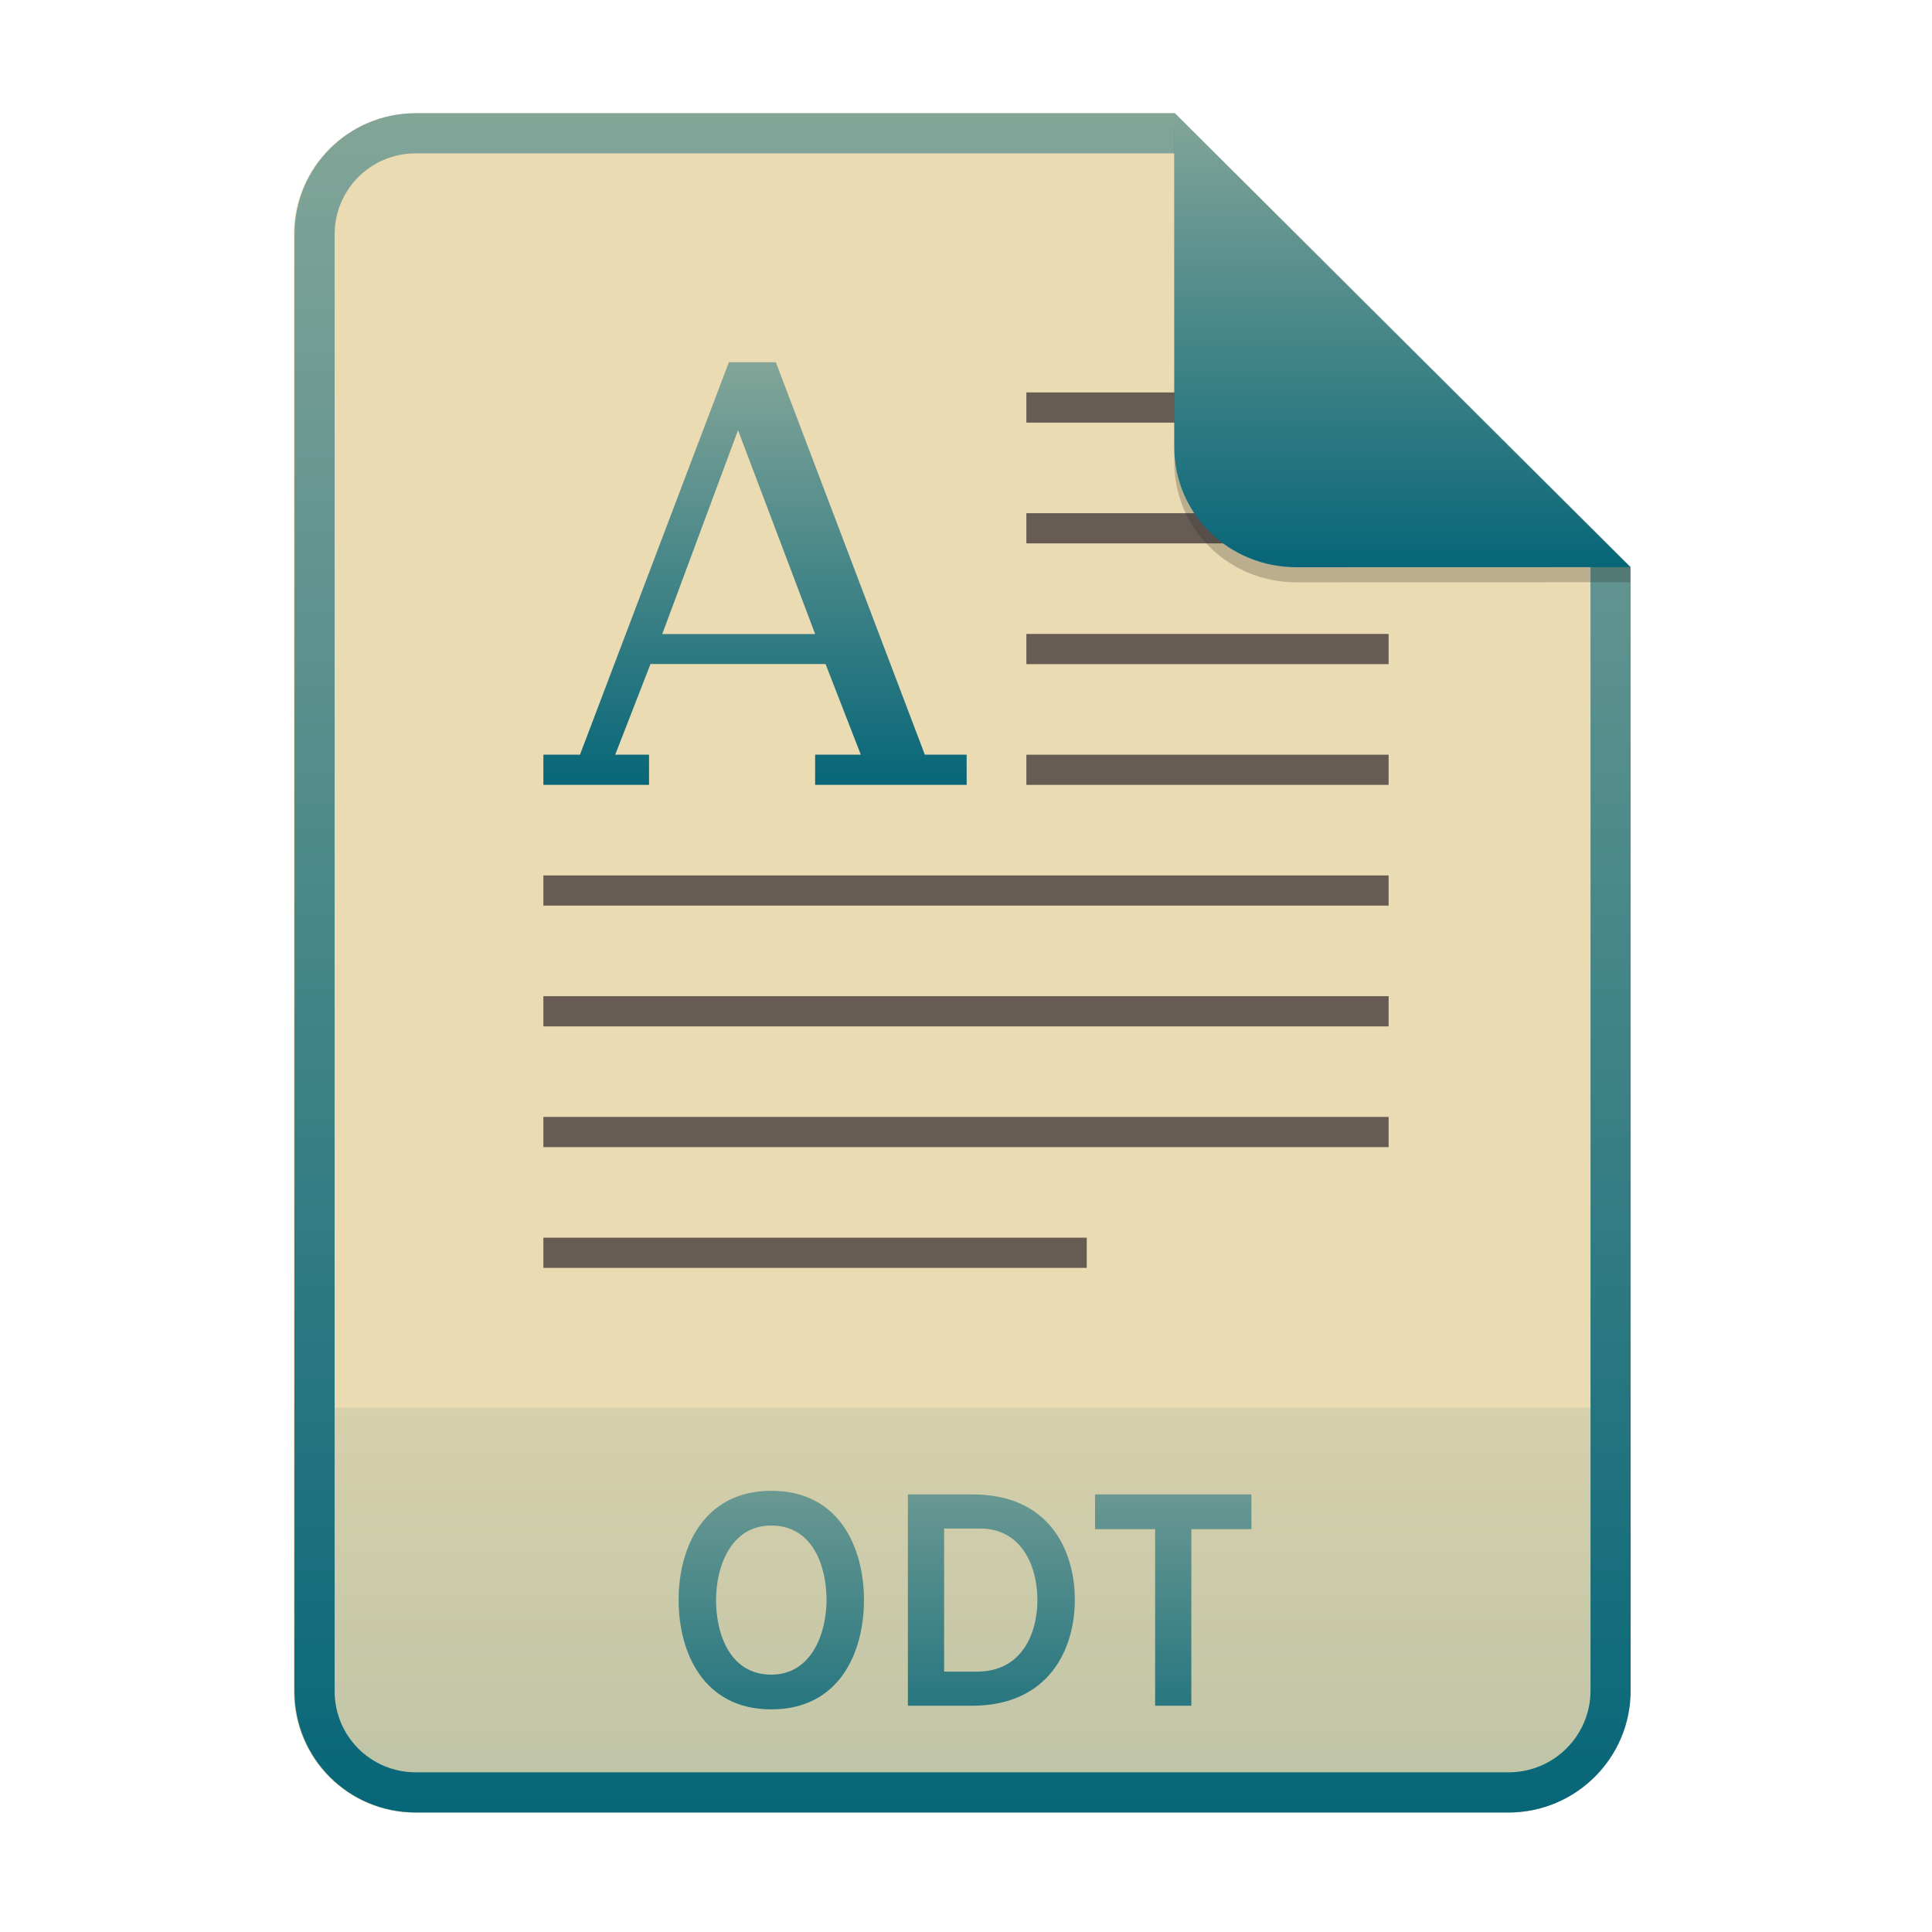
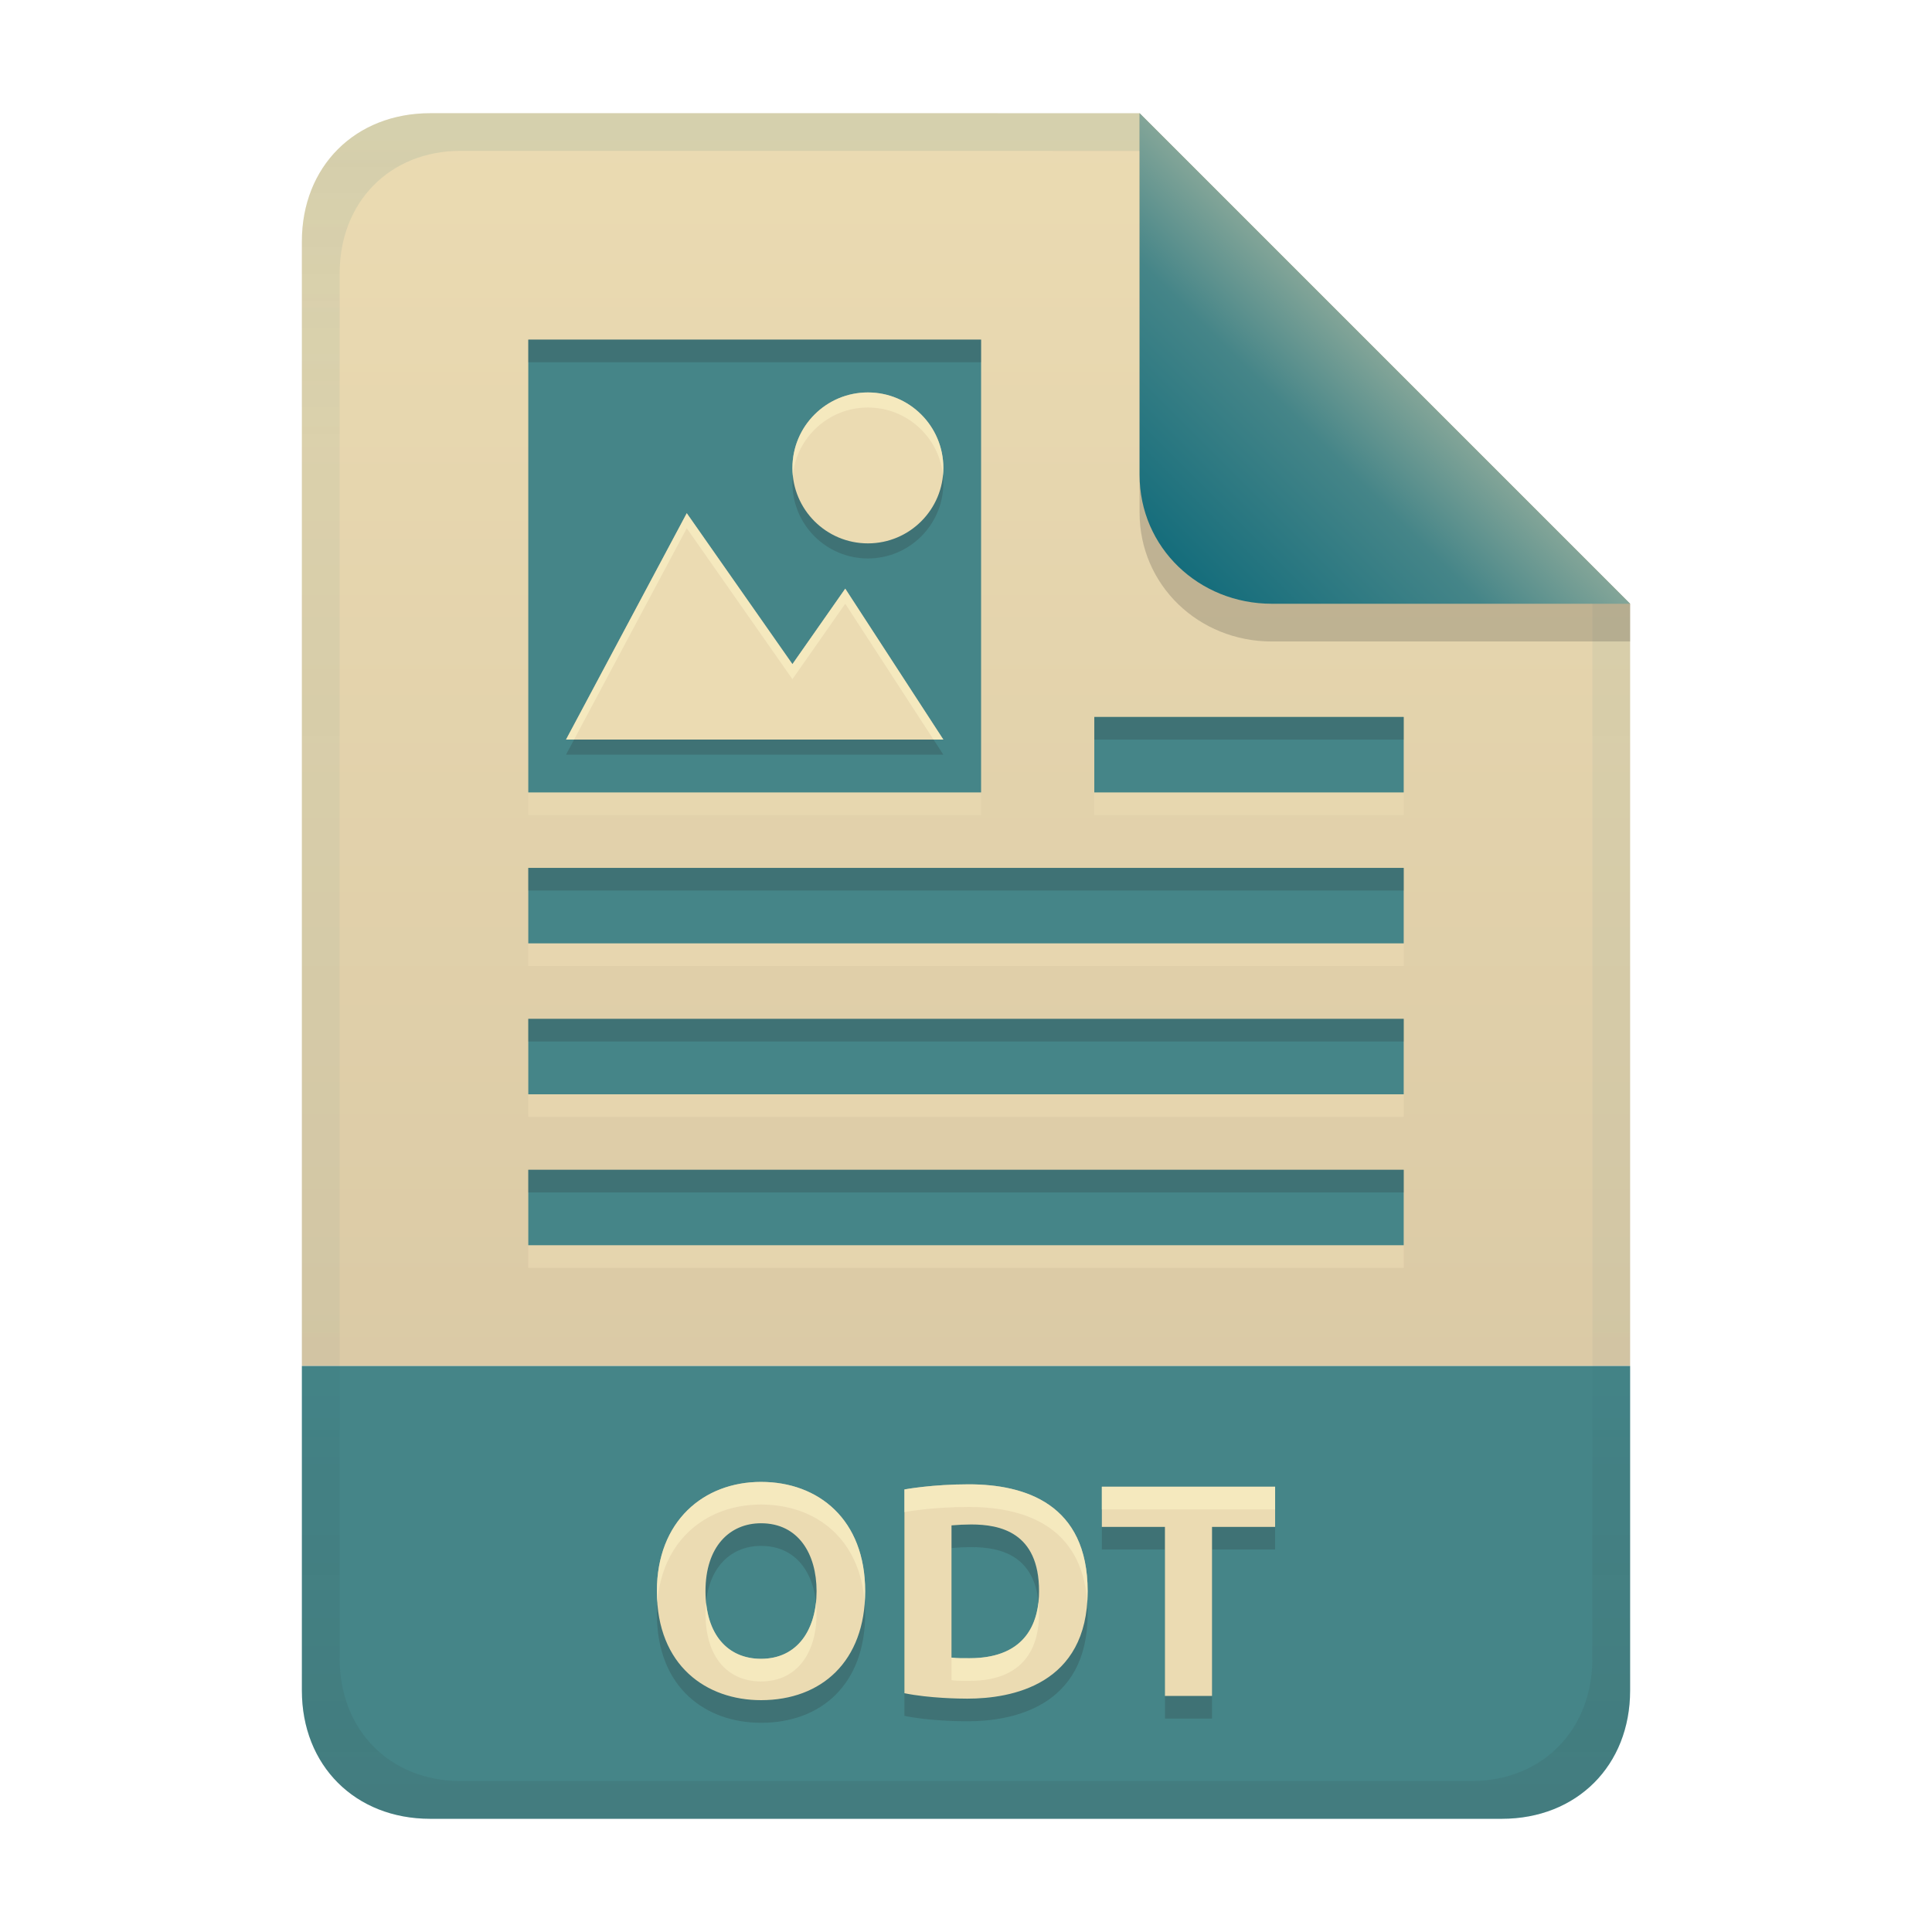
- <svg xmlns="http://www.w3.org/2000/svg" width="256" height="256" fill="none" version="1.1" viewBox="0 0 256 256">
-   <path d="m55.08 15h100.5l60.4 60.15 2e-3 148.9c0 8.911-7.262 16.13-16.17 16.13h-144.8c-8.91 0-16.08-7.174-16.08-16.08v-193c0-8.91 7.173-16.08 16.08-16.08h1e-4z" fill="#ebdbb2" />
-   <path d="m199.8 240.2c8.911 0 16.17-7.218 16.17-16.13l-1e-3 -37.55h-177v37.59c0 8.91 7.173 16.08 16.08 16.08h144.8z" fill="url(#paint0_linear)" opacity=".2" />
-   <path d="m155.6 20.32h-100.5c-5.973 0-10.76 4.792-10.76 10.76v193c0 5.973 4.792 10.76 10.76 10.76h144.8c5.992 0 10.85-4.856 10.85-10.81v-148.9l-55.08-54.83zm0-5.319h-100.5c-8.91 0-16.08 7.173-16.08 16.08v193c0 8.91 7.173 16.08 16.08 16.08h144.8c8.911 0 16.17-7.218 16.17-16.13l-2e-3 -148.9-60.4-60.15z" clip-rule="evenodd" fill="url(#paint1_linear)" fill-rule="evenodd" />
-   <path d="m102.2 226.5c9.04 0 12.28-7.56 12.28-14.48s-3.24-14.48-12.28-14.48c-9 0-12.28 7.56-12.28 14.48s3.28 14.48 12.28 14.48zm0-4.6c-5.44 0-7.32-5.32-7.32-9.88 0-4.32 1.88-9.88 7.32-9.88 5.44 0 7.32 5.28 7.32 9.88 0 4.28-1.92 9.88-7.32 9.88zm18.1-23.88v28h8.48c10.28 0 13.64-7.6 13.64-14 0-6.96-3.68-14-13.48-14h-8.64zm9.16 23.48h-4.36v-18.96h4.8c5.32 0 7.56 4.76 7.56 9.48 0 4.4-2.04 9.48-8 9.48zm28.4-18.88h7.96v-4.6h-20.72v4.6h7.96v23.4h4.8v-23.4z" fill="url(#paint2_linear)" />
-   <path d="m136 52v3.999h48v-3.999h-48zm0 16v3.999h48v-3.999h-48zm0 16v4.003h48v-4.003h-48zm0 16v3.999h48v-3.999h-48zm-64 16v3.998h112v-3.998h-112zm0 16v4.003h112v-4.003h-112zm0 16v3.999h112v-3.999h-112zm0 16v3.999h72v-3.999h-72z" fill="#665c54" />
-   <path d="m96.58 48-19.73 52h-4.849v3.999h14v-3.999h-4.482l4.675-12.01h23.2l4.668 12.01h-6.055v3.999h20.08v-3.999h-5.541l-19.74-52h-6.233zm1.213 9.003 10.22 27.01h-20.26l10.04-27.01z" fill="url(#paint3_linear)" />
-   <path d="m155.6 17v44.23c0 8.91 7.259 15.93 16.17 15.93l44.23-0.011v-2l-60.4-58.15z" fill="#282828" opacity=".25" />
-   <path d="m155.6 15v44.23c0 8.91 7.259 15.93 16.17 15.93l44.23-0.011-60.4-60.15z" fill="url(#paint4_linear)" />
+ <svg xmlns="http://www.w3.org/2000/svg" width="256" height="256" version="1.1" viewBox="0 0 256 256">
  <defs>
-     <linearGradient id="paint0_linear" x1="127.5" x2="127.5" y1="186.5" y2="240.2" gradientUnits="userSpaceOnUse">
+     <linearGradient id="linearGradient7-6" x1="186" x2="156" y1="45.006" y2="75.012" gradientTransform="matrix(1.0833,0,0,1.0833,-17.998,-1.2516)" gradientUnits="userSpaceOnUse">
      <stop stop-color="#83a598" offset="0" />
+       <stop stop-color="#458588" offset=".303" />
      <stop stop-color="#076678" offset="1" />
    </linearGradient>
-     <linearGradient id="paint1_linear" x1="127.5" x2="127.5" y1="15" y2="240.2" gradientUnits="userSpaceOnUse">
-       <stop stop-color="#83a598" offset="0" />
-       <stop stop-color="#076678" offset="1" />
+     <linearGradient id="linearGradient21-3" x1="128" x2="128" y1="15" y2="241" gradientTransform="translate(-9.7e-4,3e-5)" gradientUnits="userSpaceOnUse">
+       <stop stop-color="#ebdbb2" offset="0" />
+       <stop stop-color="#d5c4a1" offset="1" />
    </linearGradient>
-     <linearGradient id="paint2_linear" x1="127.5" x2="127.5" y1="187" y2="240" gradientUnits="userSpaceOnUse">
-       <stop stop-color="#83a598" offset="0" />
-       <stop stop-color="#076678" offset="1" />
-     </linearGradient>
-     <linearGradient id="paint3_linear" x1="72" x2="72" y1="48" y2="104" gradientUnits="userSpaceOnUse">
-       <stop stop-color="#83a598" offset="1e-7" />
-       <stop stop-color="#076678" offset="1" />
-     </linearGradient>
-     <linearGradient id="paint4_linear" x1="185.8" x2="185.8" y1="15" y2="75.16" gradientUnits="userSpaceOnUse">
-       <stop stop-color="#83a598" offset="0" />
-       <stop stop-color="#076678" offset="1" />
+     <linearGradient id="linearGradient14-1" x1="128" x2="128" y1="15.001" y2="241" gradientTransform="translate(0,4.8e-4)" gradientUnits="userSpaceOnUse">
+       <stop stop-color="#076678" stop-opacity=".1" offset="0" />
+       <stop stop-color="#076678" stop-opacity=".05" offset=".2" />
+       <stop stop-color="#076678" stop-opacity=".047" offset=".704" />
+       <stop stop-color="#282828" stop-opacity=".05" offset=".805" />
+       <stop stop-color="#282828" stop-opacity=".097" offset="1" />
    </linearGradient>
  </defs>
+   <path d="m56.999 15c-9.939 0-17 7.059-17 17v149h176v-101l-64.998-64.998z" fill="url(#linearGradient21-3)" style="paint-order:markers fill stroke" />
+   <path d="m57 241c-9.939 0-17-7.059-17-17v-43h176v43c0 9.941-7.061 17-17 17z" fill="#458588" stroke-linecap="round" stroke-linejoin="round" stroke-miterlimit="0" style="paint-order:markers fill stroke" />
+   <path d="m93.48 213.84c0 5.663 2.883 8.96 7.36 8.96 4.878 0 7.36-3.927 7.36-8.96 0-4.908-2.387-9-7.36-9-4.175 0-7.36 3.109-7.36 9zm21.16 0c0 9.292-5.78 14.44-13.8 14.44-7.198 0-13.8-4.518-13.8-14.44 0-9.283 6.202-14.48 13.8-14.48 7.624 0 13.8 4.991 13.8 14.48zm11.44 8.8c0.797 0.098 1.599 0.08 2.4 0.08 7.794 0 9.2-5.158 9.2-8.88 0-7.853-5.23-8.84-9-8.84-0.869 4e-3 -1.736 0.042-2.6 0.12zm18.04-8.8c0 12.439-10.106 14.24-15.96 14.24-0.887 0-4.987-0.041-8.32-0.72v-27c0.135-0.025 3.691-0.68 8.52-0.68 7.507 0 15.76 2.623 15.76 14.16zm24.84-13.84v5.32h-8.36v22.4h-6.24v-22.4h-8.36v-5.32z" fill="#282828" opacity=".2" aria-label="ODT" />
+   <path d="m93.48 210.84c0 5.663 2.883 8.96 7.36 8.96 4.878 0 7.36-3.927 7.36-8.96 0-4.908-2.387-9-7.36-9-4.175 0-7.36 3.109-7.36 9zm21.16 0c0 9.292-5.78 14.44-13.8 14.44-7.198 0-13.8-4.518-13.8-14.44 0-9.283 6.202-14.48 13.8-14.48 7.624 0 13.8 4.991 13.8 14.48zm11.44 8.8c0.797 0.098 1.599 0.08 2.4 0.08 7.794 0 9.2-5.158 9.2-8.88 0-7.853-5.23-8.84-9-8.84-0.869 4e-3 -1.736 0.042-2.6 0.12zm18.04-8.8c0 12.439-10.106 14.24-15.96 14.24-0.887 0-4.987-0.041-8.32-0.72v-27c0.135-0.025 3.691-0.68 8.52-0.68 7.507 0 15.76 2.623 15.76 14.16zm24.84-13.84v5.32h-8.36v22.4h-6.24v-22.4h-8.36v-5.32z" fill="#ebdbb2" aria-label="ODT" />
+   <path d="m100.84 196.36c-7.598-1e-5 -13.801 5.197-13.801 14.48 0 0.52 0.029 1.016 0.064 1.506 0.633-8.341 6.558-12.986 13.736-12.986 7.217 0 13.128 4.48 13.738 13.008 0.036-0.497 0.062-1.004 0.062-1.527 0-9.489-6.177-14.48-13.801-14.48zm27.52 0.32c-4.829 0-8.385 0.655-8.52 0.68v3c0.135-0.025 3.691-0.68 8.52-0.68 7.165 0 15.006 2.397 15.705 12.646 0.034-0.48 0.055-0.97 0.055-1.486 0-11.537-8.253-14.16-15.76-14.16zm17.641 0.32v3h22.961v-3zm-8.398 15.307c-0.38 3.477-2.311 7.414-9.121 7.414-0.801 0-1.603 0.018-2.4-0.08v3c0.797 0.098 1.599 0.08 2.4 0.08 7.794 0 9.199-5.159 9.199-8.881 0-0.546-0.03-1.051-0.078-1.533zm-29.486 0.035c-0.455 4.289-2.896 7.459-7.275 7.459-4.061 0-6.801-2.721-7.277-7.451-0.048 0.477-0.082 0.969-0.082 1.49 0 5.663 2.882 8.961 7.359 8.961 4.878 0 7.359-3.928 7.359-8.961 0-0.511-0.032-1.009-0.084-1.498z" fill="#fbf1c7" opacity=".6" />
+   <path d="m70 48v60h60v-60zm75 50v10h41v-10zm-75 20v10h116v-10zm0 20v10h116v-10zm0 20v10h116v-10z" fill="#ebdbb2" opacity=".6" style="paint-order:markers fill stroke" />
+   <path d="m70 45v60h60v-60zm75 50v10h41v-10zm-75 20v10h116v-10zm0 20v10h116v-10zm0 20v10h116v-10z" fill="#458588" style="paint-order:markers fill stroke" />
+   <path d="m70 45v3h60v-3zm75 50v3h41v-3zm-75 20v3h116v-3zm0 20v3h116v-3zm0 20v3h116v-3z" fill="#282828" opacity=".2" style="paint-order:markers fill stroke" />
+   <path d="m115 54c-5.523 0-10 4.477-10 10s4.477 10 10 10 10-4.477 10-10-4.477-10-10-10zm-24 16-16 30h50l-13-20-7 10z" fill="#282828" opacity=".2" stroke-linecap="round" stroke-linejoin="round" stroke-miterlimit="0" stroke-width="1.5" style="paint-order:markers fill stroke" />
+   <path d="m115 52c-5.523 0-10 4.477-10 10s4.477 10 10 10 10-4.477 10-10-4.477-10-10-10zm-24 16-16 30h50l-13-20-7 10z" fill="#ebdbb2" stroke-linecap="round" stroke-linejoin="round" stroke-miterlimit="0" stroke-width="1.5" style="paint-order:markers fill stroke" />
+   <path d="m115 52c-5.523 0-10 4.477-10 10 0 0.338 0.016 0.671 0.049 1 0.502-5.053 4.766-9 9.951-9s9.449 3.947 9.951 9c0.033-0.329 0.049-0.662 0.049-1 0-5.523-4.477-10-10-10zm-24 16-16 30h1.066l14.934-28 14 20 7-10 11.699 18h1.301l-13-20-7 10z" fill="#fbf1c7" opacity=".6" stroke-linecap="round" stroke-linejoin="round" stroke-miterlimit="0" stroke-width="1.5" style="paint-order:markers fill stroke" />
+   <path d="m57 15c-9.939 0-17 7.059-17 17v192c0 9.939 7.059 17 17 17h142c9.941 0 17-7.061 17-17v-144l-65-65zm4.033 4.99 89.967 0.01 60 60 2e-4 139.75c1e-5 9.5-6.657 16.248-16.033 16.248h-133.93c-9.376 0-16.033-6.748-16.033-16.248v-183.51c0-9.501 6.659-16.25 16.033-16.25z" fill="url(#linearGradient14-1)" style="paint-order:markers fill stroke" />
+   <path d="m151 15.002v52.914c0 9.652 7.864 17.084 17.518 17.084l47.482-1.34e-4v-5z" fill="#282828" opacity=".2" stroke-width="1.083" />
+   <path d="m151 15v47.916c0 9.652 7.864 17.084 17.518 17.084l47.482-1.34e-4z" fill="url(#linearGradient7-6)" stroke-width="1.083" />
</svg>
